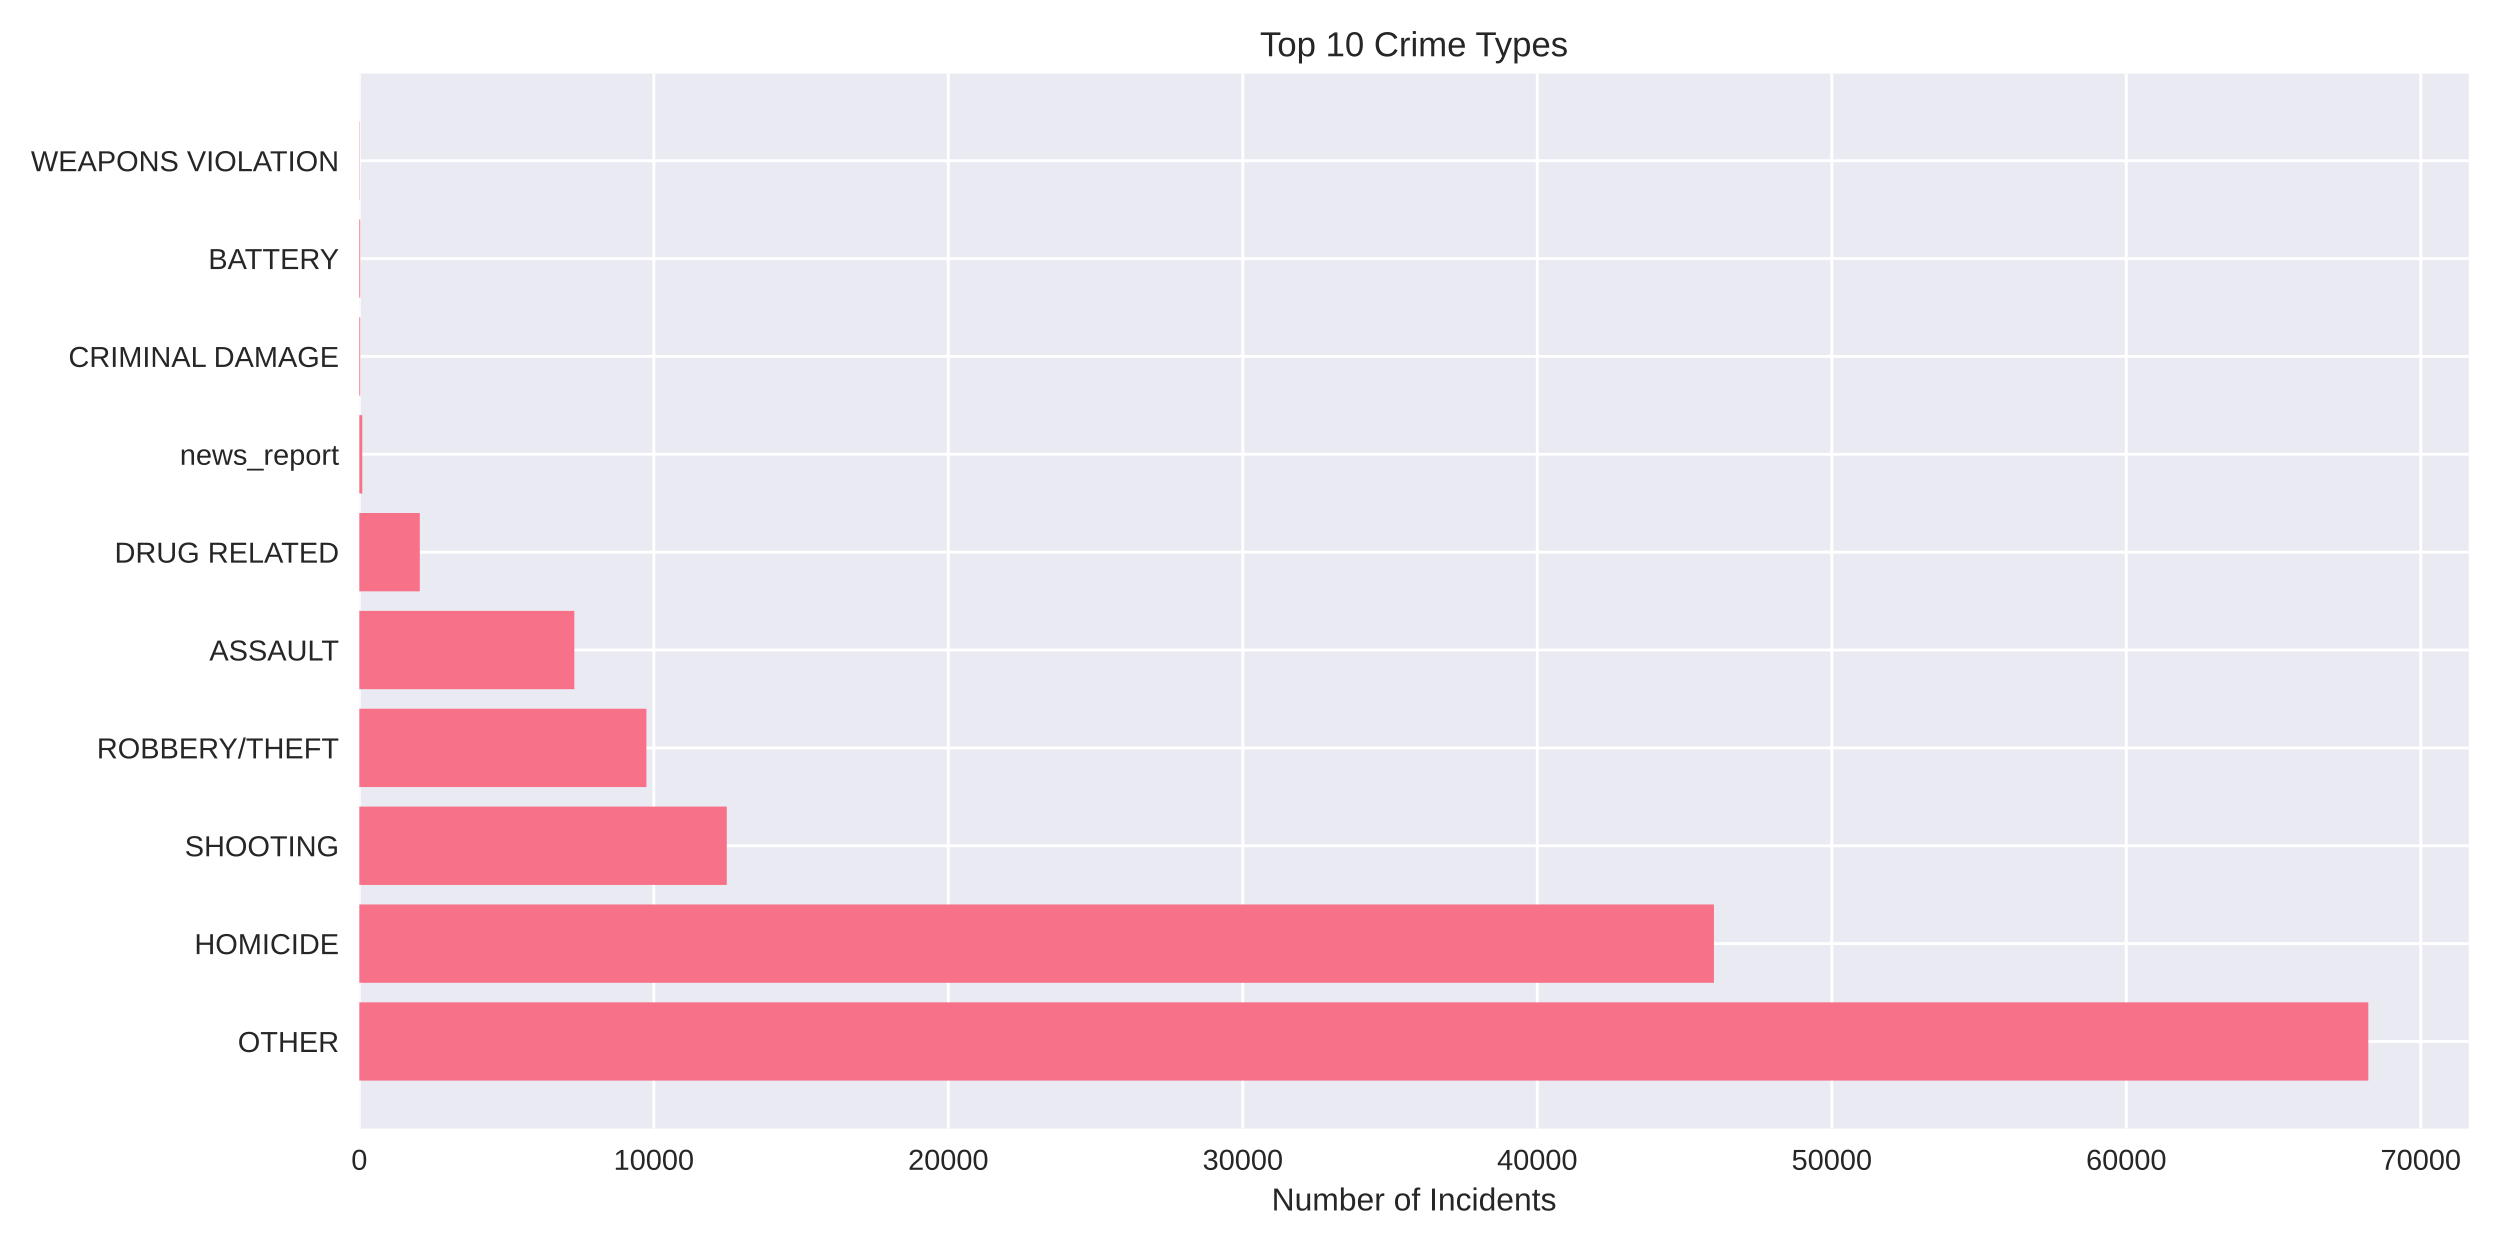
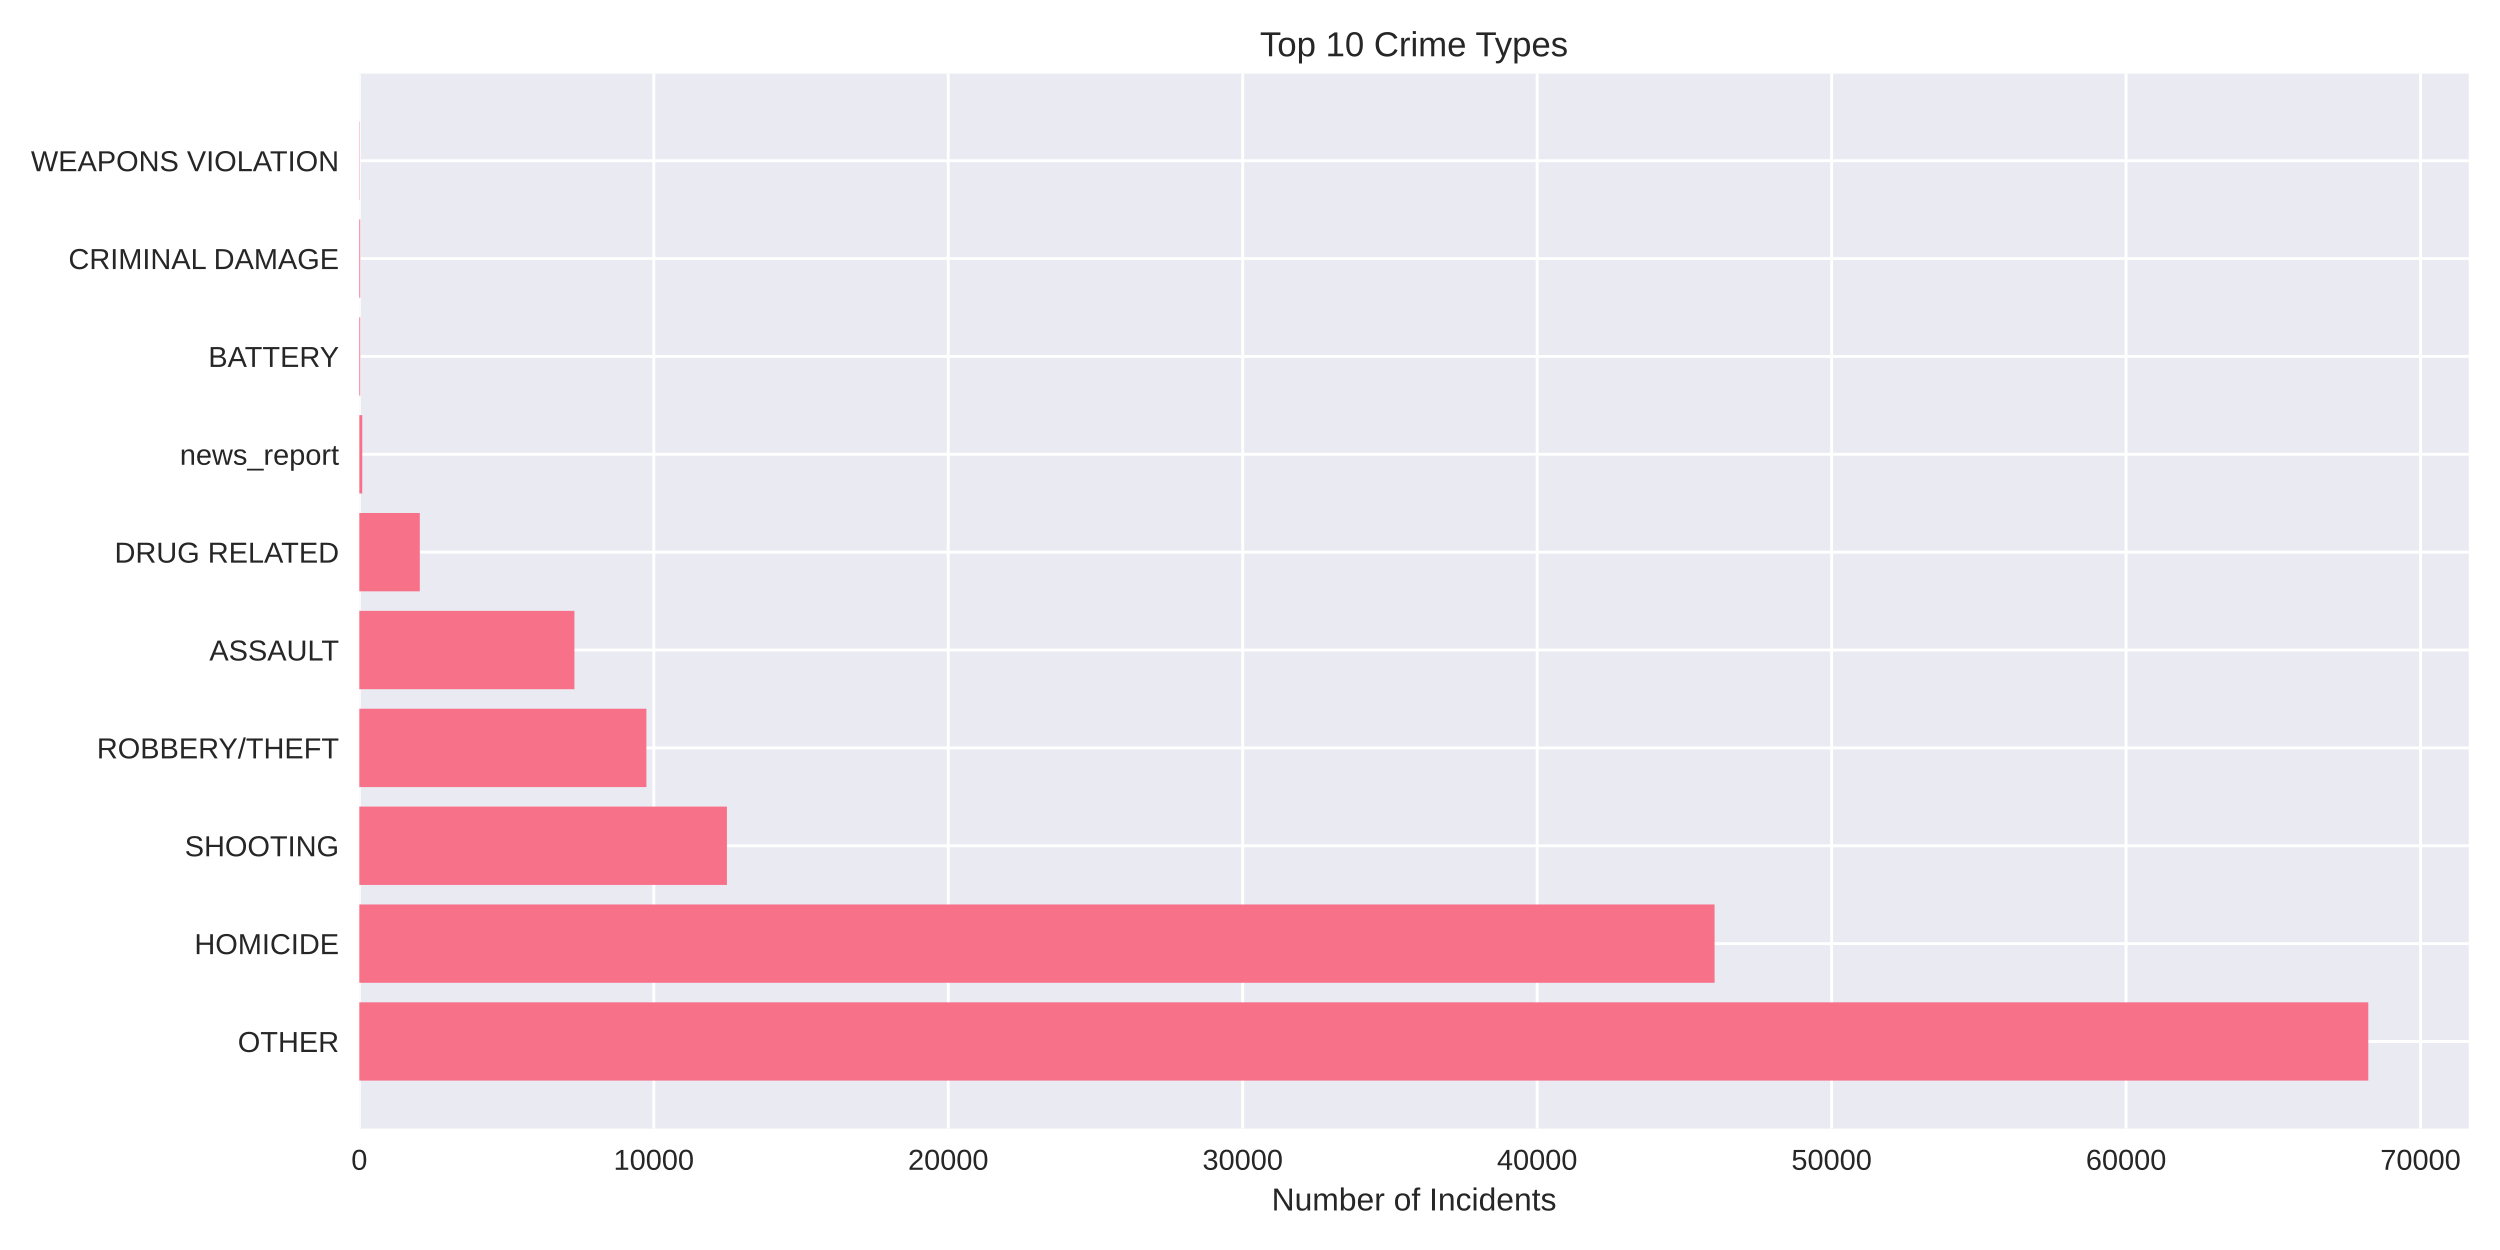
<svg xmlns="http://www.w3.org/2000/svg" width="864pt" height="432pt" viewBox="0 0 864 432" version="1.1">
  <defs>
    <style type="text/css">*{stroke-linejoin: round; stroke-linecap: butt}</style>
  </defs>
  <g id="figure_1">
    <g id="patch_1">
      <path d="M 0 432  L 864 432  L 864 0  L 0 0  z " style="fill: #ffffff" />
    </g>
    <g id="axes_1">
      <g id="patch_2">
        <path d="M 124.18 390.04  L 853.2 390.04  L 853.2 25.44  L 124.18 25.44  z " style="fill: #eaeaf2" />
      </g>
      <g id="matplotlib.axis_1">
        <g id="xtick_1">
          <g id="line2d_1">
-             <path d="M 124.18 390.04  L 124.18 25.44  " clip-path="url(#p00f9815e1f)" style="fill: none; stroke: #ffffff; stroke-linecap: round" />
+             <path d="M 124.18 390.04  L 124.18 25.44  " clip-path="url(#p1c7e1d839b)" style="fill: none; stroke: #ffffff; stroke-linecap: round" />
          </g>
          <g id="line2d_2" />
          <g id="text_1">
            <text style="fill: #262626; font: 10px 'Arial', 'Liberation Sans', 'DejaVu Sans', 'Bitstream Vera Sans', sans-serif; text-anchor: middle" x="124.18" y="404.287" transform="rotate(-0 124.18 404.2869)">0</text>
          </g>
        </g>
        <g id="xtick_2">
          <g id="line2d_3">
-             <path d="M 225.957 390.04  L 225.957 25.44  " clip-path="url(#p00f9815e1f)" style="fill: none; stroke: #ffffff; stroke-linecap: round" />
+             <path d="M 225.945 390.04  L 225.945 25.44  " clip-path="url(#p1c7e1d839b)" style="fill: none; stroke: #ffffff; stroke-linecap: round" />
          </g>
          <g id="line2d_4" />
          <g id="text_2">
-             <text style="fill: #262626; font: 10px 'Arial', 'Liberation Sans', 'DejaVu Sans', 'Bitstream Vera Sans', sans-serif; text-anchor: middle" x="225.957" y="404.287" transform="rotate(-0 225.9574 404.2869)">10000</text>
+             <text style="fill: #262626; font: 10px 'Arial', 'Liberation Sans', 'DejaVu Sans', 'Bitstream Vera Sans', sans-serif; text-anchor: middle" x="225.945" y="404.287" transform="rotate(-0 225.9454 404.2869)">10000</text>
          </g>
        </g>
        <g id="xtick_3">
          <g id="line2d_5">
-             <path d="M 327.735 390.04  L 327.735 25.44  " clip-path="url(#p00f9815e1f)" style="fill: none; stroke: #ffffff; stroke-linecap: round" />
+             <path d="M 327.711 390.04  L 327.711 25.44  " clip-path="url(#p1c7e1d839b)" style="fill: none; stroke: #ffffff; stroke-linecap: round" />
          </g>
          <g id="line2d_6" />
          <g id="text_3">
-             <text style="fill: #262626; font: 10px 'Arial', 'Liberation Sans', 'DejaVu Sans', 'Bitstream Vera Sans', sans-serif; text-anchor: middle" x="327.735" y="404.287" transform="rotate(-0 327.7347 404.2869)">20000</text>
+             <text style="fill: #262626; font: 10px 'Arial', 'Liberation Sans', 'DejaVu Sans', 'Bitstream Vera Sans', sans-serif; text-anchor: middle" x="327.711" y="404.287" transform="rotate(-0 327.7108 404.2869)">20000</text>
          </g>
        </g>
        <g id="xtick_4">
          <g id="line2d_7">
-             <path d="M 429.512 390.04  L 429.512 25.44  " clip-path="url(#p00f9815e1f)" style="fill: none; stroke: #ffffff; stroke-linecap: round" />
+             <path d="M 429.476 390.04  L 429.476 25.44  " clip-path="url(#p1c7e1d839b)" style="fill: none; stroke: #ffffff; stroke-linecap: round" />
          </g>
          <g id="line2d_8" />
          <g id="text_4">
-             <text style="fill: #262626; font: 10px 'Arial', 'Liberation Sans', 'DejaVu Sans', 'Bitstream Vera Sans', sans-serif; text-anchor: middle" x="429.512" y="404.287" transform="rotate(-0 429.5121 404.2869)">30000</text>
+             <text style="fill: #262626; font: 10px 'Arial', 'Liberation Sans', 'DejaVu Sans', 'Bitstream Vera Sans', sans-serif; text-anchor: middle" x="429.476" y="404.287" transform="rotate(-0 429.4763 404.2869)">30000</text>
          </g>
        </g>
        <g id="xtick_5">
          <g id="line2d_9">
-             <path d="M 531.289 390.04  L 531.289 25.44  " clip-path="url(#p00f9815e1f)" style="fill: none; stroke: #ffffff; stroke-linecap: round" />
+             <path d="M 531.242 390.04  L 531.242 25.44  " clip-path="url(#p1c7e1d839b)" style="fill: none; stroke: #ffffff; stroke-linecap: round" />
          </g>
          <g id="line2d_10" />
          <g id="text_5">
-             <text style="fill: #262626; font: 10px 'Arial', 'Liberation Sans', 'DejaVu Sans', 'Bitstream Vera Sans', sans-serif; text-anchor: middle" x="531.289" y="404.287" transform="rotate(-0 531.2894 404.2869)">40000</text>
+             <text style="fill: #262626; font: 10px 'Arial', 'Liberation Sans', 'DejaVu Sans', 'Bitstream Vera Sans', sans-serif; text-anchor: middle" x="531.242" y="404.287" transform="rotate(-0 531.2417 404.2869)">40000</text>
          </g>
        </g>
        <g id="xtick_6">
          <g id="line2d_11">
-             <path d="M 633.067 390.04  L 633.067 25.44  " clip-path="url(#p00f9815e1f)" style="fill: none; stroke: #ffffff; stroke-linecap: round" />
+             <path d="M 633.007 390.04  L 633.007 25.44  " clip-path="url(#p1c7e1d839b)" style="fill: none; stroke: #ffffff; stroke-linecap: round" />
          </g>
          <g id="line2d_12" />
          <g id="text_6">
-             <text style="fill: #262626; font: 10px 'Arial', 'Liberation Sans', 'DejaVu Sans', 'Bitstream Vera Sans', sans-serif; text-anchor: middle" x="633.067" y="404.287" transform="rotate(-0 633.0668 404.2869)">50000</text>
+             <text style="fill: #262626; font: 10px 'Arial', 'Liberation Sans', 'DejaVu Sans', 'Bitstream Vera Sans', sans-serif; text-anchor: middle" x="633.007" y="404.287" transform="rotate(-0 633.0071 404.2869)">50000</text>
          </g>
        </g>
        <g id="xtick_7">
          <g id="line2d_13">
-             <path d="M 734.844 390.04  L 734.844 25.44  " clip-path="url(#p00f9815e1f)" style="fill: none; stroke: #ffffff; stroke-linecap: round" />
+             <path d="M 734.773 390.04  L 734.773 25.44  " clip-path="url(#p1c7e1d839b)" style="fill: none; stroke: #ffffff; stroke-linecap: round" />
          </g>
          <g id="line2d_14" />
          <g id="text_7">
-             <text style="fill: #262626; font: 10px 'Arial', 'Liberation Sans', 'DejaVu Sans', 'Bitstream Vera Sans', sans-serif; text-anchor: middle" x="734.844" y="404.287" transform="rotate(-0 734.8441 404.2869)">60000</text>
+             <text style="fill: #262626; font: 10px 'Arial', 'Liberation Sans', 'DejaVu Sans', 'Bitstream Vera Sans', sans-serif; text-anchor: middle" x="734.773" y="404.287" transform="rotate(-0 734.7725 404.2869)">60000</text>
          </g>
        </g>
        <g id="xtick_8">
          <g id="line2d_15">
-             <path d="M 836.621 390.04  L 836.621 25.44  " clip-path="url(#p00f9815e1f)" style="fill: none; stroke: #ffffff; stroke-linecap: round" />
+             <path d="M 836.538 390.04  L 836.538 25.44  " clip-path="url(#p1c7e1d839b)" style="fill: none; stroke: #ffffff; stroke-linecap: round" />
          </g>
          <g id="line2d_16" />
          <g id="text_8">
-             <text style="fill: #262626; font: 10px 'Arial', 'Liberation Sans', 'DejaVu Sans', 'Bitstream Vera Sans', sans-serif; text-anchor: middle" x="836.621" y="404.287" transform="rotate(-0 836.6215 404.2869)">70000</text>
+             <text style="fill: #262626; font: 10px 'Arial', 'Liberation Sans', 'DejaVu Sans', 'Bitstream Vera Sans', sans-serif; text-anchor: middle" x="836.538" y="404.287" transform="rotate(-0 836.5379 404.2869)">70000</text>
          </g>
        </g>
        <g id="text_9">
          <text style="fill: #262626; font: 11px 'Arial', 'Liberation Sans', 'DejaVu Sans', 'Bitstream Vera Sans', sans-serif; text-anchor: middle" x="488.69" y="418.333" transform="rotate(-0 488.69 418.3334)">Number of Incidents</text>
        </g>
      </g>
      <g id="matplotlib.axis_2">
        <g id="ytick_1">
          <g id="line2d_17">
-             <path d="M 124.18 359.939  L 853.2 359.939  " clip-path="url(#p00f9815e1f)" style="fill: none; stroke: #ffffff; stroke-linecap: round" />
+             <path d="M 124.18 359.939  L 853.2 359.939  " clip-path="url(#p1c7e1d839b)" style="fill: none; stroke: #ffffff; stroke-linecap: round" />
          </g>
          <g id="line2d_18" />
          <g id="text_10">
            <text style="fill: #262626; font: 10px 'Arial', 'Liberation Sans', 'DejaVu Sans', 'Bitstream Vera Sans', sans-serif; text-anchor: end" x="117.18" y="363.562" transform="rotate(-0 117.18 363.562)">OTHER</text>
          </g>
        </g>
        <g id="ytick_2">
          <g id="line2d_19">
-             <path d="M 124.18 326.117  L 853.2 326.117  " clip-path="url(#p00f9815e1f)" style="fill: none; stroke: #ffffff; stroke-linecap: round" />
+             <path d="M 124.18 326.117  L 853.2 326.117  " clip-path="url(#p1c7e1d839b)" style="fill: none; stroke: #ffffff; stroke-linecap: round" />
          </g>
          <g id="line2d_20" />
          <g id="text_11">
            <text style="fill: #262626; font: 10px 'Arial', 'Liberation Sans', 'DejaVu Sans', 'Bitstream Vera Sans', sans-serif; text-anchor: end" x="117.18" y="329.74" transform="rotate(-0 117.18 329.7401)">HOMICIDE</text>
          </g>
        </g>
        <g id="ytick_3">
          <g id="line2d_21">
-             <path d="M 124.18 292.295  L 853.2 292.295  " clip-path="url(#p00f9815e1f)" style="fill: none; stroke: #ffffff; stroke-linecap: round" />
+             <path d="M 124.18 292.295  L 853.2 292.295  " clip-path="url(#p1c7e1d839b)" style="fill: none; stroke: #ffffff; stroke-linecap: round" />
          </g>
          <g id="line2d_22" />
          <g id="text_12">
            <text style="fill: #262626; font: 10px 'Arial', 'Liberation Sans', 'DejaVu Sans', 'Bitstream Vera Sans', sans-serif; text-anchor: end" x="117.18" y="295.918" transform="rotate(-0 117.18 295.9182)">SHOOTING</text>
          </g>
        </g>
        <g id="ytick_4">
          <g id="line2d_23">
-             <path d="M 124.18 258.473  L 853.2 258.473  " clip-path="url(#p00f9815e1f)" style="fill: none; stroke: #ffffff; stroke-linecap: round" />
+             <path d="M 124.18 258.473  L 853.2 258.473  " clip-path="url(#p1c7e1d839b)" style="fill: none; stroke: #ffffff; stroke-linecap: round" />
          </g>
          <g id="line2d_24" />
          <g id="text_13">
            <text style="fill: #262626; font: 10px 'Arial', 'Liberation Sans', 'DejaVu Sans', 'Bitstream Vera Sans', sans-serif; text-anchor: end" x="117.18" y="262.096" transform="rotate(-0 117.18 262.0963)">ROBBERY/THEFT</text>
          </g>
        </g>
        <g id="ytick_5">
          <g id="line2d_25">
-             <path d="M 124.18 224.651  L 853.2 224.651  " clip-path="url(#p00f9815e1f)" style="fill: none; stroke: #ffffff; stroke-linecap: round" />
+             <path d="M 124.18 224.651  L 853.2 224.651  " clip-path="url(#p1c7e1d839b)" style="fill: none; stroke: #ffffff; stroke-linecap: round" />
          </g>
          <g id="line2d_26" />
          <g id="text_14">
            <text style="fill: #262626; font: 10px 'Arial', 'Liberation Sans', 'DejaVu Sans', 'Bitstream Vera Sans', sans-serif; text-anchor: end" x="117.18" y="228.274" transform="rotate(-0 117.18 228.2744)">ASSAULT</text>
          </g>
        </g>
        <g id="ytick_6">
          <g id="line2d_27">
-             <path d="M 124.18 190.829  L 853.2 190.829  " clip-path="url(#p00f9815e1f)" style="fill: none; stroke: #ffffff; stroke-linecap: round" />
+             <path d="M 124.18 190.829  L 853.2 190.829  " clip-path="url(#p1c7e1d839b)" style="fill: none; stroke: #ffffff; stroke-linecap: round" />
          </g>
          <g id="line2d_28" />
          <g id="text_15">
            <text style="fill: #262626; font: 10px 'Arial', 'Liberation Sans', 'DejaVu Sans', 'Bitstream Vera Sans', sans-serif; text-anchor: end" x="117.18" y="194.452" transform="rotate(-0 117.18 194.4525)">DRUG RELATED</text>
          </g>
        </g>
        <g id="ytick_7">
          <g id="line2d_29">
-             <path d="M 124.18 157.007  L 853.2 157.007  " clip-path="url(#p00f9815e1f)" style="fill: none; stroke: #ffffff; stroke-linecap: round" />
+             <path d="M 124.18 157.007  L 853.2 157.007  " clip-path="url(#p1c7e1d839b)" style="fill: none; stroke: #ffffff; stroke-linecap: round" />
          </g>
          <g id="line2d_30" />
          <g id="text_16">
            <text style="fill: #262626; font: 10px 'Arial', 'Liberation Sans', 'DejaVu Sans', 'Bitstream Vera Sans', sans-serif; text-anchor: end" x="117.18" y="160.631" transform="rotate(-0 117.18 160.6306)">news_report</text>
          </g>
        </g>
        <g id="ytick_8">
          <g id="line2d_31">
-             <path d="M 124.18 123.185  L 853.2 123.185  " clip-path="url(#p00f9815e1f)" style="fill: none; stroke: #ffffff; stroke-linecap: round" />
+             <path d="M 124.18 123.185  L 853.2 123.185  " clip-path="url(#p1c7e1d839b)" style="fill: none; stroke: #ffffff; stroke-linecap: round" />
          </g>
          <g id="line2d_32" />
          <g id="text_17">
-             <text style="fill: #262626; font: 10px 'Arial', 'Liberation Sans', 'DejaVu Sans', 'Bitstream Vera Sans', sans-serif; text-anchor: end" x="117.18" y="126.809" transform="rotate(-0 117.18 126.8087)">CRIMINAL DAMAGE</text>
+             <text style="fill: #262626; font: 10px 'Arial', 'Liberation Sans', 'DejaVu Sans', 'Bitstream Vera Sans', sans-serif; text-anchor: end" x="117.18" y="126.809" transform="rotate(-0 117.18 126.8087)">BATTERY</text>
          </g>
        </g>
        <g id="ytick_9">
          <g id="line2d_33">
-             <path d="M 124.18 89.363  L 853.2 89.363  " clip-path="url(#p00f9815e1f)" style="fill: none; stroke: #ffffff; stroke-linecap: round" />
+             <path d="M 124.18 89.363  L 853.2 89.363  " clip-path="url(#p1c7e1d839b)" style="fill: none; stroke: #ffffff; stroke-linecap: round" />
          </g>
          <g id="line2d_34" />
          <g id="text_18">
-             <text style="fill: #262626; font: 10px 'Arial', 'Liberation Sans', 'DejaVu Sans', 'Bitstream Vera Sans', sans-serif; text-anchor: end" x="117.18" y="92.987" transform="rotate(-0 117.18 92.98681)">BATTERY</text>
+             <text style="fill: #262626; font: 10px 'Arial', 'Liberation Sans', 'DejaVu Sans', 'Bitstream Vera Sans', sans-serif; text-anchor: end" x="117.18" y="92.987" transform="rotate(-0 117.18 92.98681)">CRIMINAL DAMAGE</text>
          </g>
        </g>
        <g id="ytick_10">
          <g id="line2d_35">
-             <path d="M 124.18 55.541  L 853.2 55.541  " clip-path="url(#p00f9815e1f)" style="fill: none; stroke: #ffffff; stroke-linecap: round" />
+             <path d="M 124.18 55.541  L 853.2 55.541  " clip-path="url(#p1c7e1d839b)" style="fill: none; stroke: #ffffff; stroke-linecap: round" />
          </g>
          <g id="line2d_36" />
          <g id="text_19">
            <text style="fill: #262626; font: 10px 'Arial', 'Liberation Sans', 'DejaVu Sans', 'Bitstream Vera Sans', sans-serif; text-anchor: end" x="117.18" y="59.165" transform="rotate(-0 117.18 59.16492)">WEAPONS VIOLATION</text>
          </g>
        </g>
      </g>
      <g id="patch_3">
-         <path d="M 124.18 373.467  L 818.485 373.467  L 818.485 346.41  L 124.18 346.41  z " clip-path="url(#p00f9815e1f)" style="fill: #f77189" />
+         <path d="M 124.18 373.467  L 818.485 373.467  L 818.485 346.41  L 124.18 346.41  z " clip-path="url(#p1c7e1d839b)" style="fill: #f77189" />
      </g>
      <g id="patch_4">
-         <path d="M 124.18 339.645  L 592.335 339.645  L 592.335 312.588  L 124.18 312.588  z " clip-path="url(#p00f9815e1f)" style="fill: #f77189" />
+         <path d="M 124.18 339.645  L 592.555 339.645  L 592.555 312.588  L 124.18 312.588  z " clip-path="url(#p1c7e1d839b)" style="fill: #f77189" />
      </g>
      <g id="patch_5">
-         <path d="M 124.18 305.823  L 251.178 305.823  L 251.178 278.766  L 124.18 278.766  z " clip-path="url(#p00f9815e1f)" style="fill: #f77189" />
+         <path d="M 124.18 305.823  L 251.224 305.823  L 251.224 278.766  L 124.18 278.766  z " clip-path="url(#p1c7e1d839b)" style="fill: #f77189" />
      </g>
      <g id="patch_6">
-         <path d="M 124.18 272.002  L 223.403 272.002  L 223.403 244.944  L 124.18 244.944  z " clip-path="url(#p00f9815e1f)" style="fill: #f77189" />
+         <path d="M 124.18 272.002  L 223.391 272.002  L 223.391 244.944  L 124.18 244.944  z " clip-path="url(#p1c7e1d839b)" style="fill: #f77189" />
      </g>
      <g id="patch_7">
-         <path d="M 124.18 238.18  L 198.488 238.18  L 198.488 211.122  L 124.18 211.122  z " clip-path="url(#p00f9815e1f)" style="fill: #f77189" />
+         <path d="M 124.18 238.18  L 198.52 238.18  L 198.52 211.122  L 124.18 211.122  z " clip-path="url(#p1c7e1d839b)" style="fill: #f77189" />
      </g>
      <g id="patch_8">
-         <path d="M 124.18 204.358  L 145.085 204.358  L 145.085 177.3  L 124.18 177.3  z " clip-path="url(#p00f9815e1f)" style="fill: #f77189" />
+         <path d="M 124.18 204.358  L 145.083 204.358  L 145.083 177.3  L 124.18 177.3  z " clip-path="url(#p1c7e1d839b)" style="fill: #f77189" />
      </g>
      <g id="patch_9">
-         <path d="M 124.18 170.536  L 125.198 170.536  L 125.198 143.478  L 124.18 143.478  z " clip-path="url(#p00f9815e1f)" style="fill: #f77189" />
+         <path d="M 124.18 170.536  L 125.198 170.536  L 125.198 143.478  L 124.18 143.478  z " clip-path="url(#p1c7e1d839b)" style="fill: #f77189" />
      </g>
      <g id="patch_10">
-         <path d="M 124.18 136.714  L 124.496 136.714  L 124.496 109.657  L 124.18 109.657  z " clip-path="url(#p00f9815e1f)" style="fill: #f77189" />
+         <path d="M 124.18 136.714  L 124.495 136.714  L 124.495 109.657  L 124.18 109.657  z " clip-path="url(#p1c7e1d839b)" style="fill: #f77189" />
      </g>
      <g id="patch_11">
-         <path d="M 124.18 102.892  L 124.496 102.892  L 124.496 75.835  L 124.18 75.835  z " clip-path="url(#p00f9815e1f)" style="fill: #f77189" />
+         <path d="M 124.18 102.892  L 124.495 102.892  L 124.495 75.835  L 124.18 75.835  z " clip-path="url(#p1c7e1d839b)" style="fill: #f77189" />
      </g>
      <g id="patch_12">
-         <path d="M 124.18 69.07  L 124.292 69.07  L 124.292 42.013  L 124.18 42.013  z " clip-path="url(#p00f9815e1f)" style="fill: #f77189" />
+         <path d="M 124.18 69.07  L 124.292 69.07  L 124.292 42.013  L 124.18 42.013  z " clip-path="url(#p1c7e1d839b)" style="fill: #f77189" />
      </g>
      <g id="patch_13">
        <path d="M 124.18 390.04  L 124.18 25.44  " style="fill: none" />
      </g>
      <g id="patch_14">
        <path d="M 853.2 390.04  L 853.2 25.44  " style="fill: none" />
      </g>
      <g id="patch_15">
        <path d="M 124.18 390.04  L 853.2 390.04  " style="fill: none" />
      </g>
      <g id="patch_16">
        <path d="M 124.18 25.44  L 853.2 25.44  " style="fill: none" />
      </g>
      <g id="text_20">
        <text style="fill: #262626; font: 12px 'Arial', 'Liberation Sans', 'DejaVu Sans', 'Bitstream Vera Sans', sans-serif; text-anchor: middle" x="488.69" y="19.44" transform="rotate(-0 488.69 19.44)">Top 10 Crime Types</text>
      </g>
    </g>
  </g>
  <defs>
-     <clipPath id="p00f9815e1f">
+     <clipPath id="p1c7e1d839b">
      <rect x="124.18" y="25.44" width="729.02" height="364.6" />
    </clipPath>
  </defs>
</svg>
